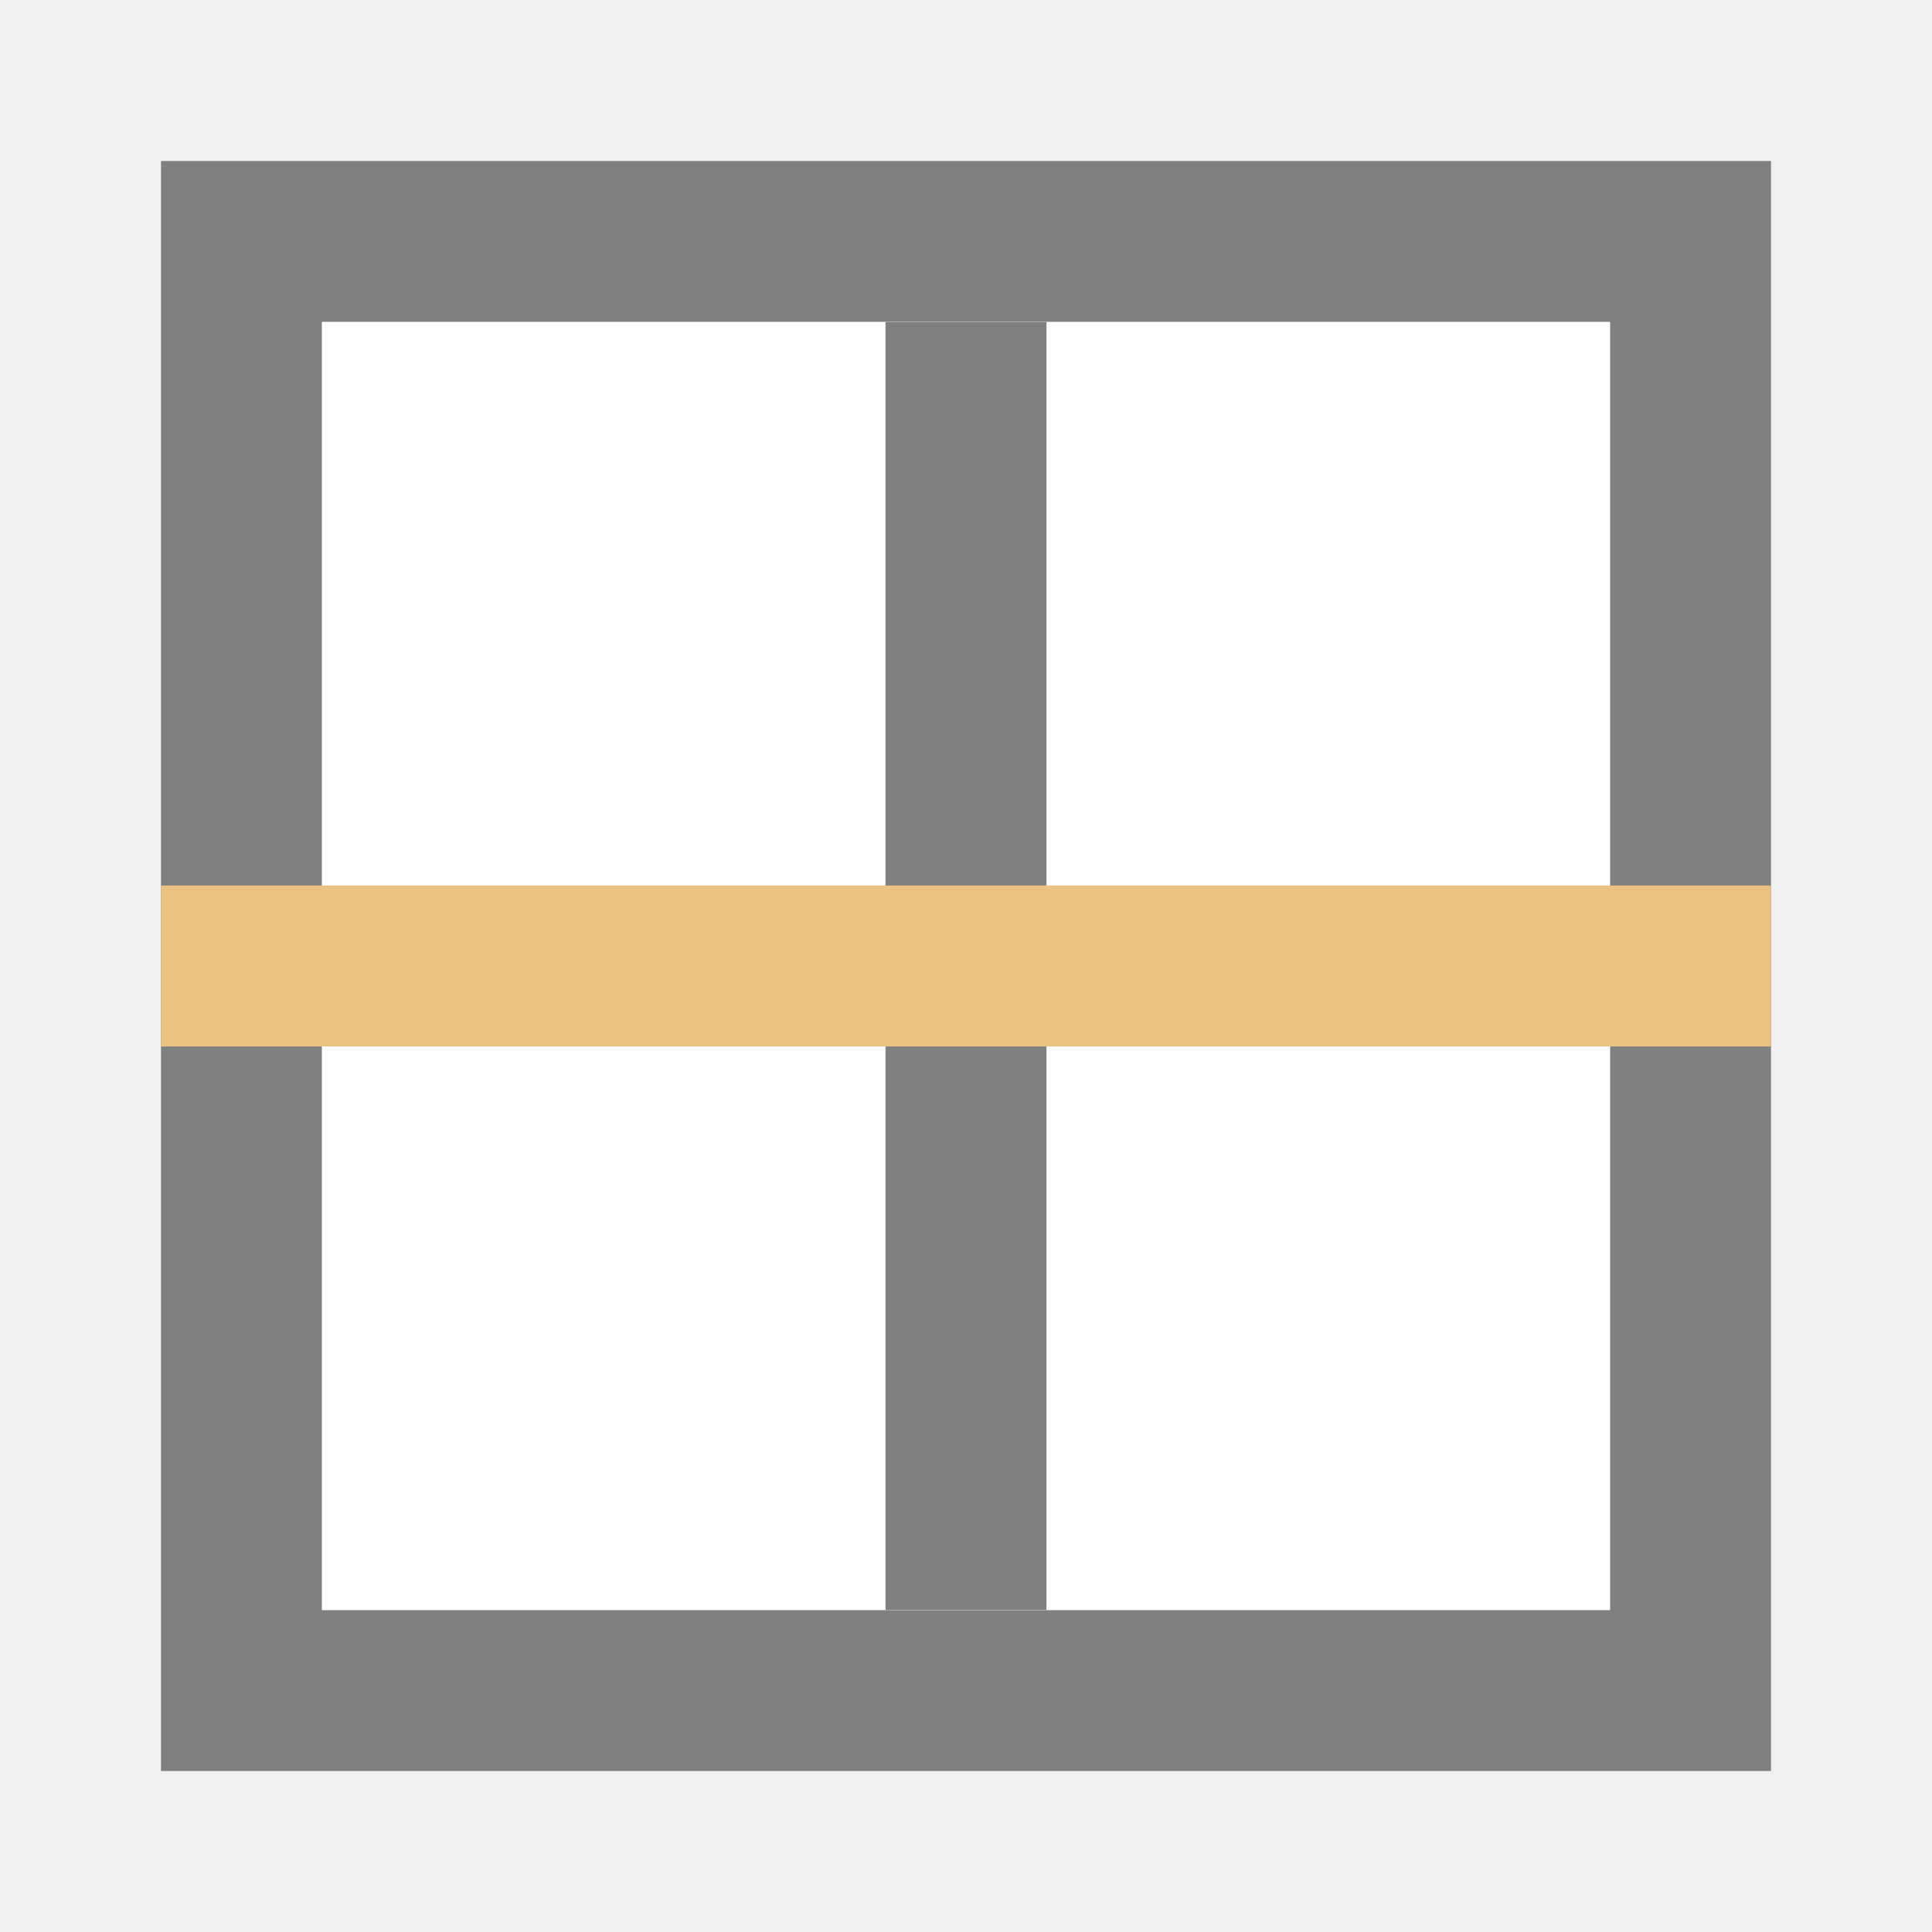
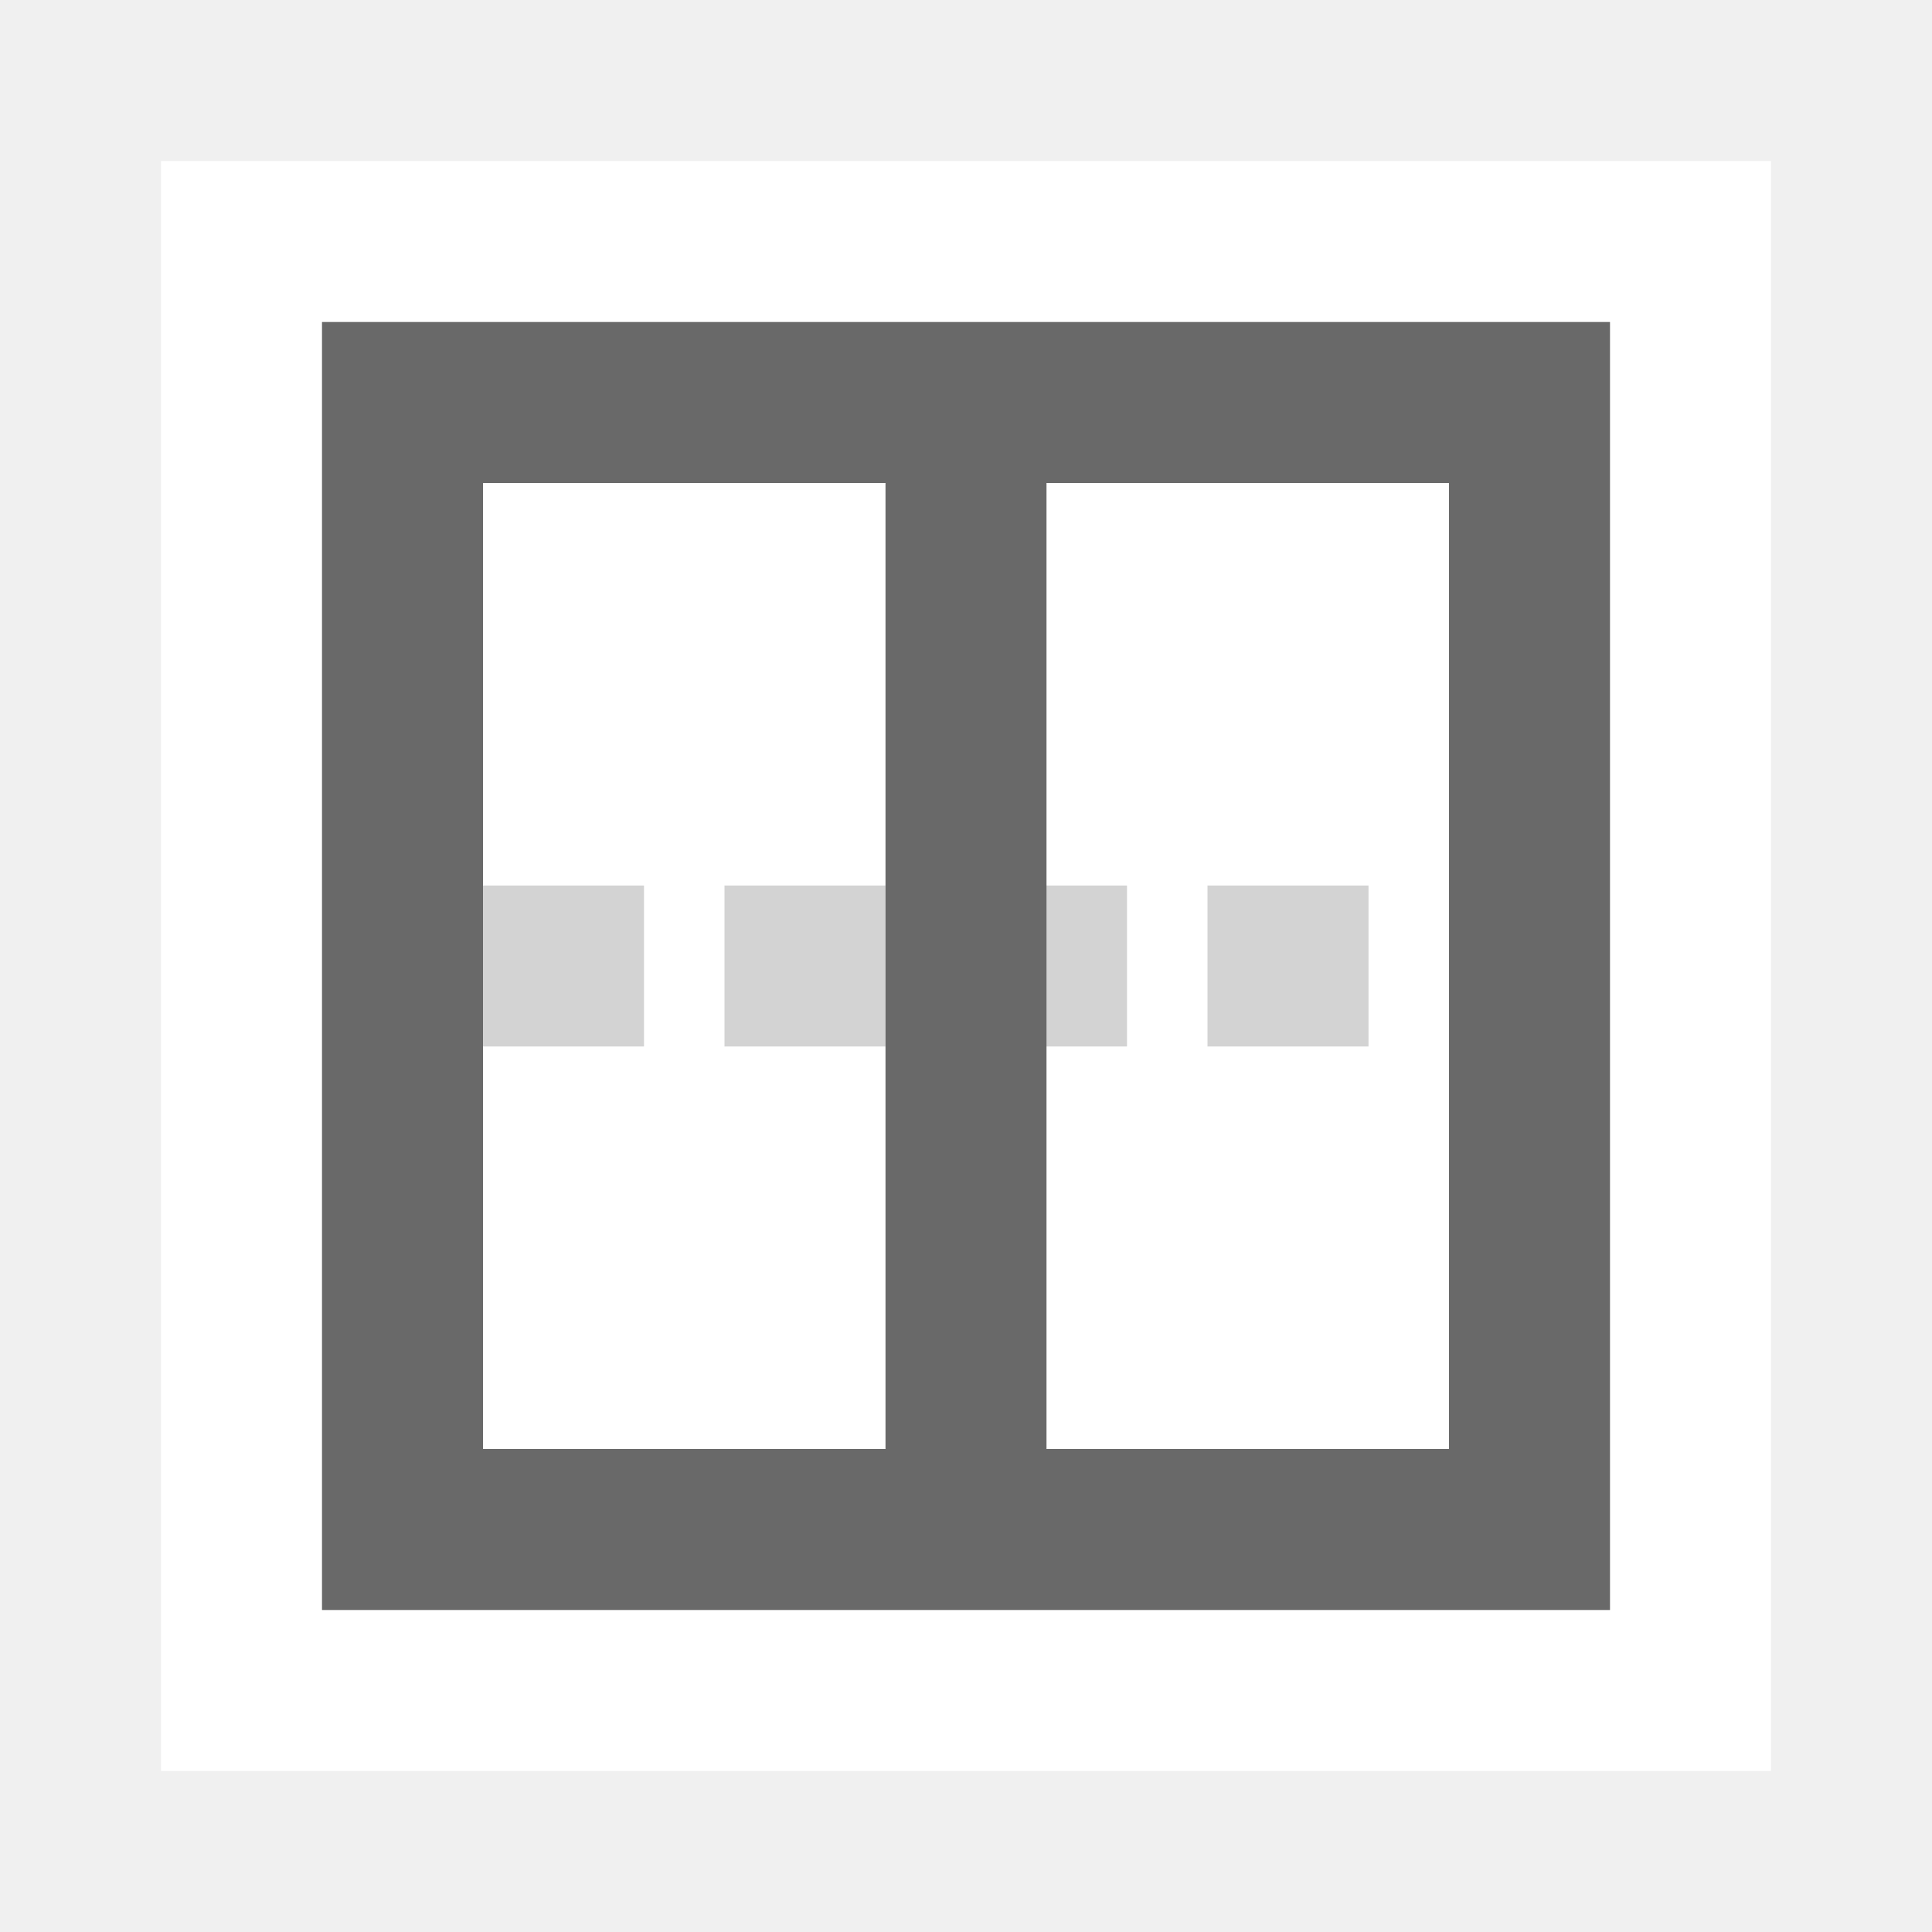
- <svg xmlns="http://www.w3.org/2000/svg" viewBox="0 0 24 24">
-   <path d="m2 2v20h20v-20zm2 2h16v16h-16z" fill="#808080" />
-   <path d="m4 4v16h16v-16z" fill="#fff" />
-   <path d="m11 4h2v16h-2z" fill="#808080" />
-   <path d="m2 11h20v2h-20z" fill="#eac282" />
+ <svg xmlns="http://www.w3.org/2000/svg" height="24" viewBox="0 0 24 24" width="24">
+   <path d="m2 2v20h20v-20z" fill="#fff" stroke-width="1.25" />
+   <path d="m4 4v16h16v-16zm2 2h12v12h-12z" fill="#696969" />
+   <path d="m17 11h-2v2h2zm-3 0h-2v2h2zm-3 0h-2v2h2zm-3 0h-2v2h2z" fill="#d3d3d3" />
+   <path d="m11 6h2v12h-2z" fill="#696969" />
</svg>
